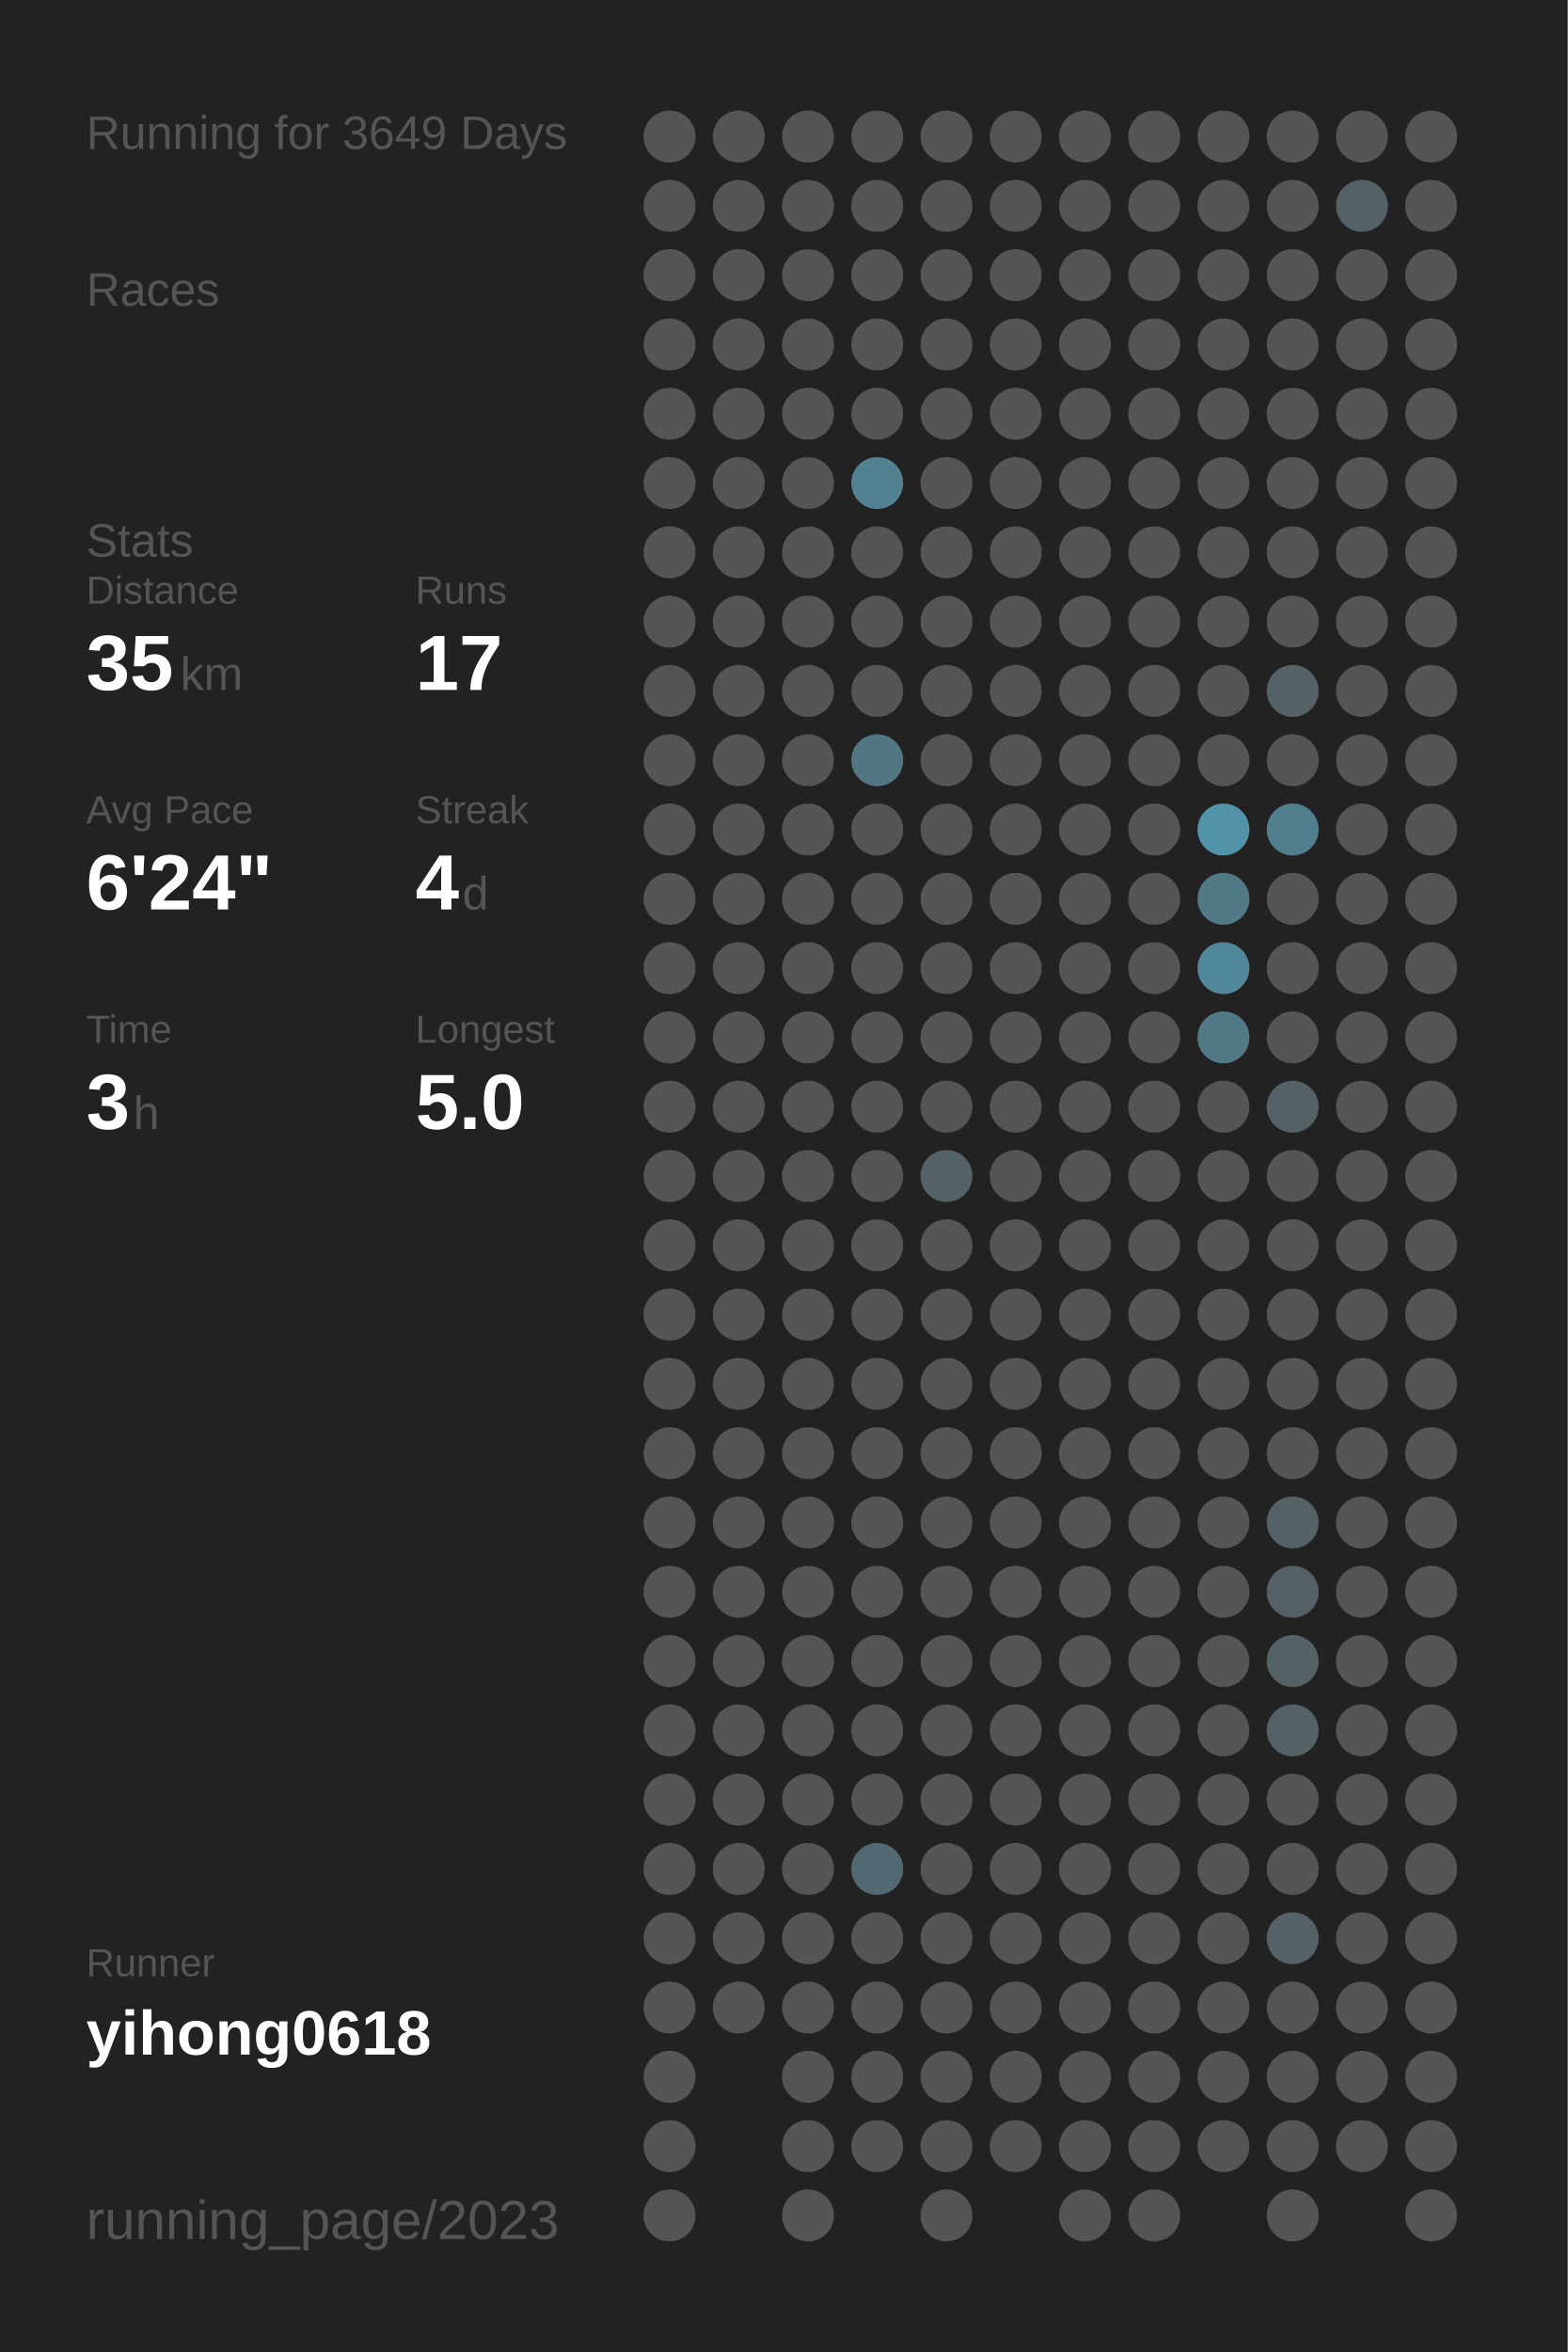
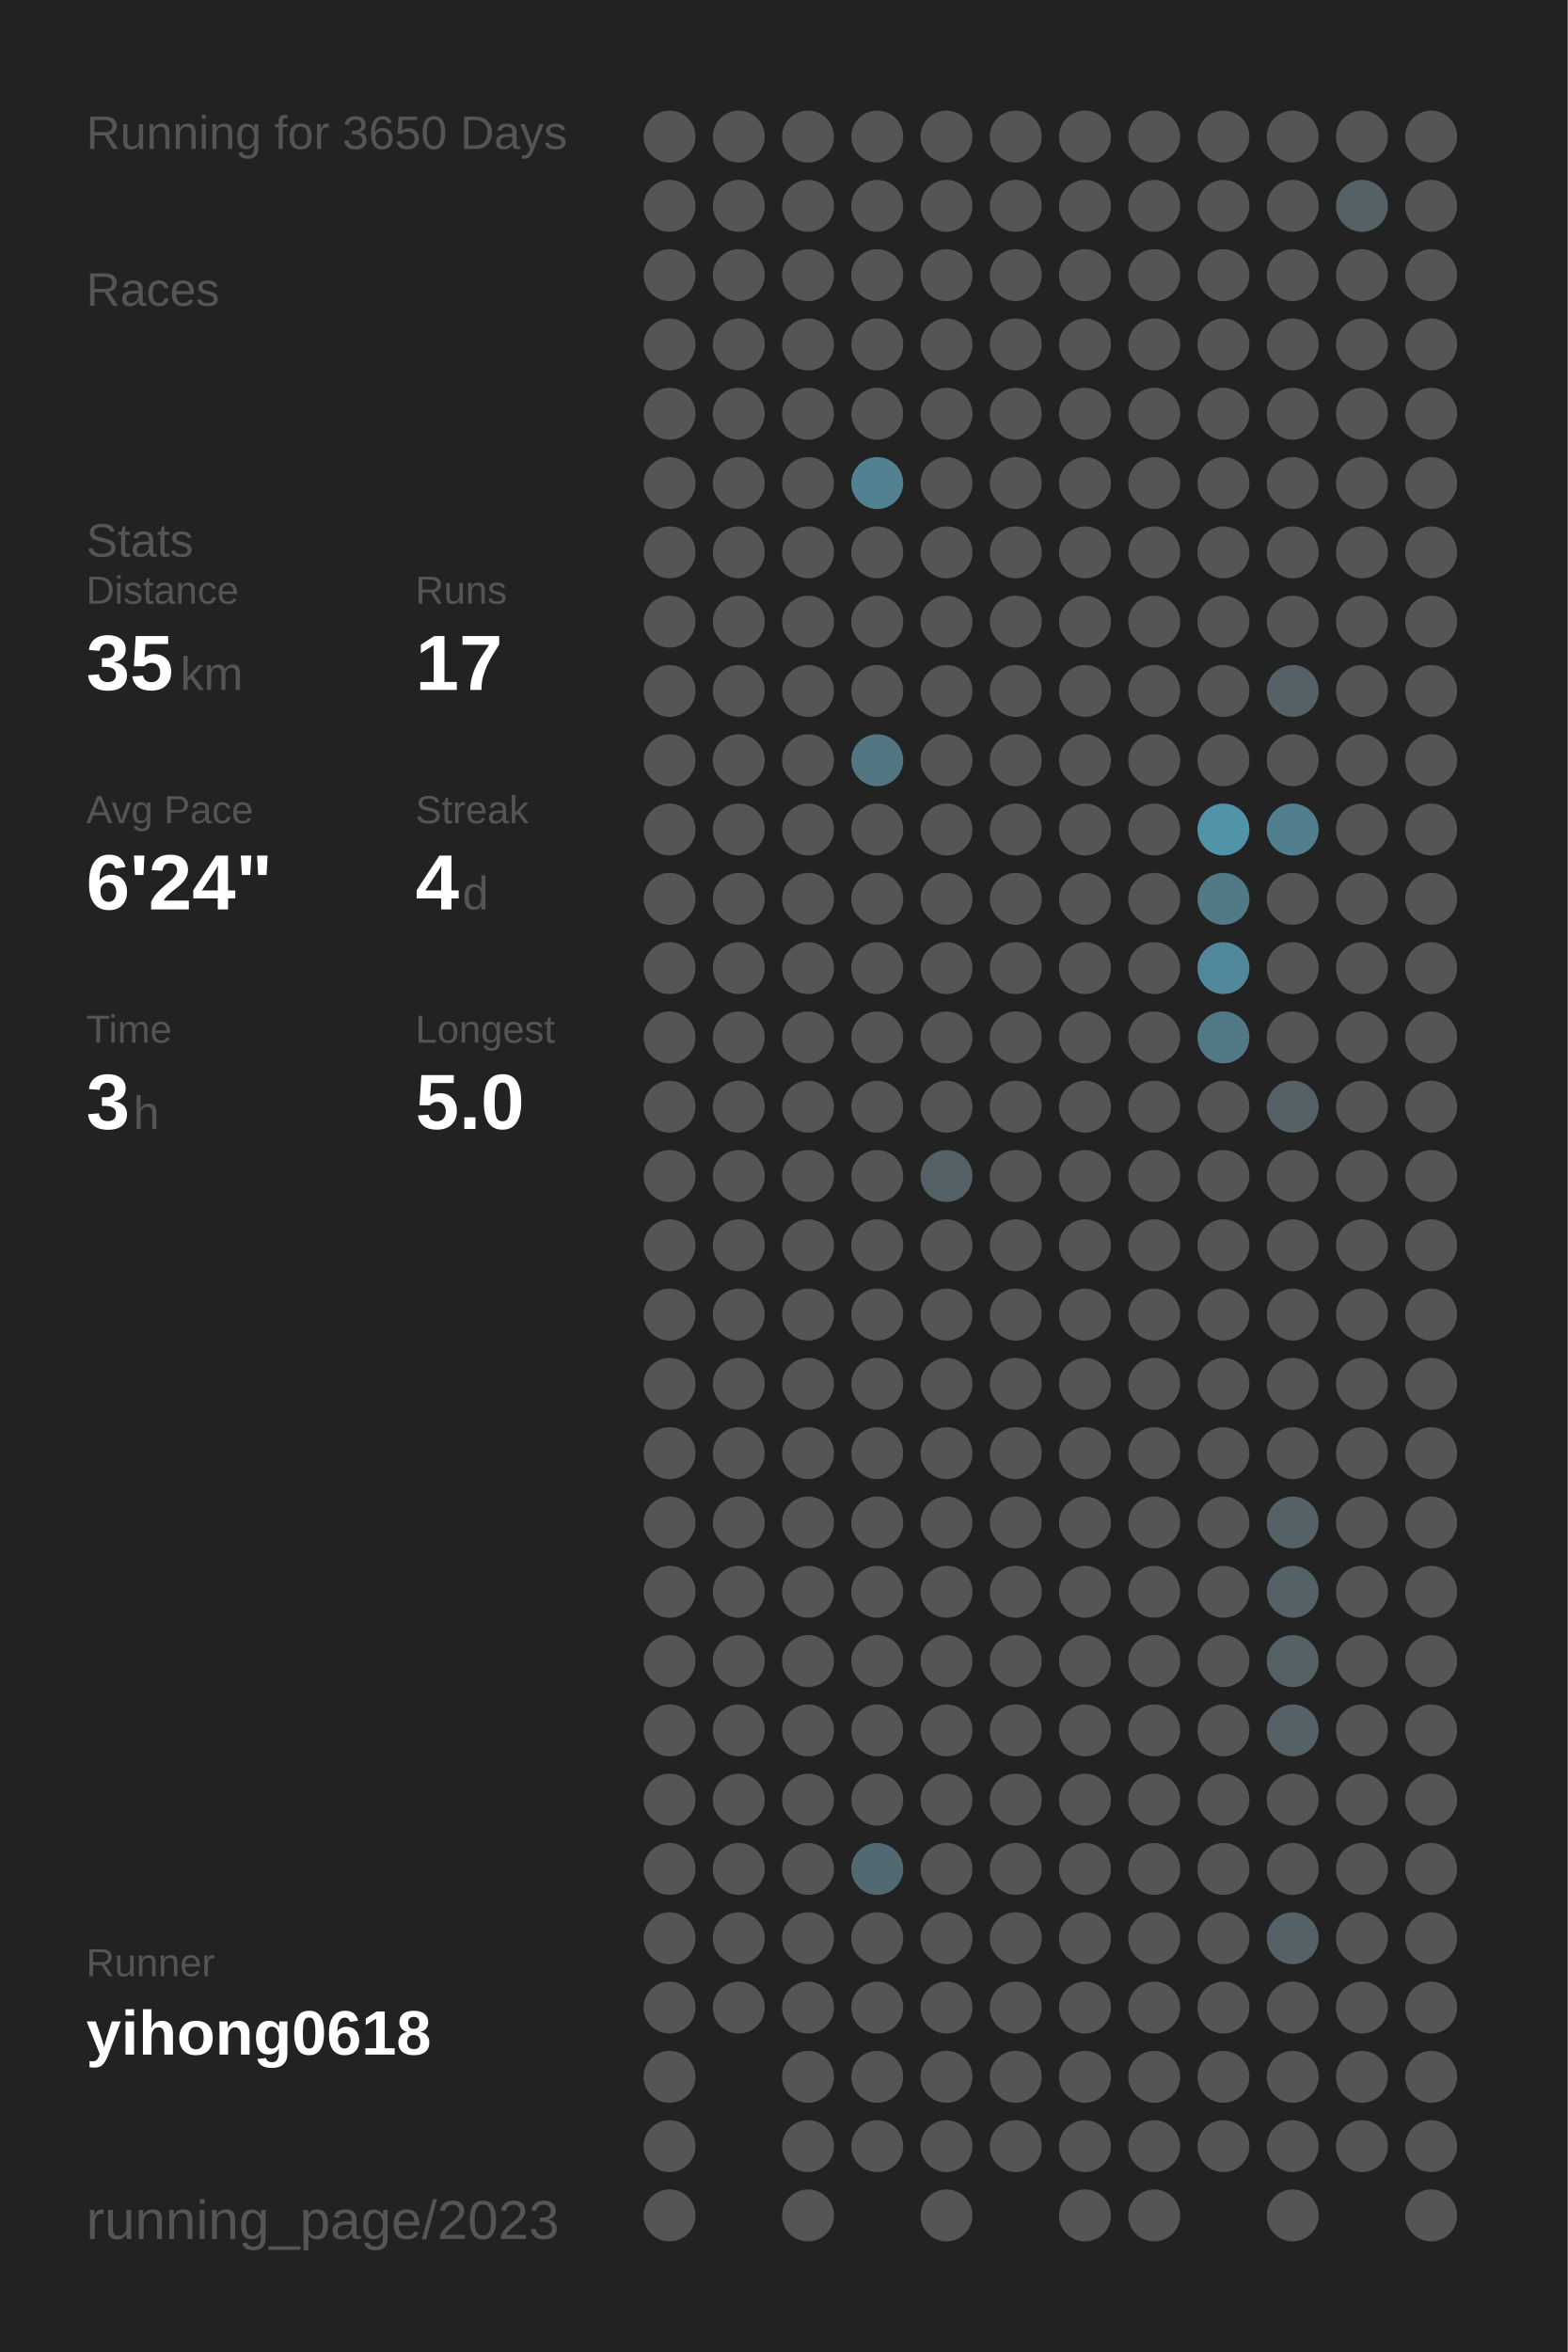
<svg xmlns="http://www.w3.org/2000/svg" baseProfile="full" height="300mm" version="1.1" viewBox="0,0,200,300" width="200mm">
  <defs />
  <rect fill="#222222" height="300" width="200" x="0" y="0" />
-   <text fill="#555555" style="font-size:6px; font-family:Arial;" x="11" y="19">Running for 3649 Days</text>
+   <text fill="#555555" style="font-size:6px; font-family:Arial;" x="11" y="19">Running for 3650 Days</text>
  <text fill="#555555" style="font-size:6px; font-family:Arial;" x="11" y="39">Races</text>
  <text fill="#555555" style="font-size:6px; font-family:Arial;" x="11" y="71">Stats</text>
  <text fill="#555555" style="font-size:5px; font-family:Arial;" x="11" y="77">Distance</text>
  <text fill="#FFFFFF" style="font-size:10px; font-family:Arial; font-weight:bold;" x="11" y="88">35</text>
  <text fill="#555555" style="font-size:6px; font-family:Arial;" x="23" y="88">km</text>
  <text fill="#555555" style="font-size:5px; font-family:Arial;" x="53" y="77">Runs</text>
  <text fill="#FFFFFF" style="font-size:10px; font-family:Arial; font-weight:bold;" x="53" y="88">17</text>
  <text fill="#555555" style="font-size:5px; font-family:Arial;" x="11" y="105">Avg Pace</text>
  <text fill="#FFFFFF" style="font-size:10px; font-family:Arial; font-weight:bold;" x="11" y="116">6'24"</text>
  <text fill="#555555" style="font-size:5px; font-family:Arial;" x="53" y="105">Streak</text>
  <text fill="#FFFFFF" style="font-size:10px; font-family:Arial; font-weight:bold;" x="53" y="116">4</text>
  <text fill="#555555" style="font-size:6px; font-family:Arial;" x="59" y="116">d</text>
  <text fill="#555555" style="font-size:5px; font-family:Arial;" x="11" y="133">Time</text>
  <text fill="#FFFFFF" style="font-size:10px; font-family:Arial; font-weight:bold;" x="11" y="144">3</text>
  <text fill="#555555" style="font-size:6px; font-family:Arial;" x="17" y="144">h</text>
  <text fill="#555555" style="font-size:5px; font-family:Arial;" x="53" y="133">Longest</text>
  <text fill="#FFFFFF" style="font-size:10px; font-family:Arial; font-weight:bold;" x="53" y="144">5.0</text>
  <text fill="#555555" style="font-size:5px; font-family:Arial;" x="11" y="252.065">Runner</text>
  <text fill="#FFFFFF" style="font-size:8px; font-family:Arial; font-weight:bold;" x="11" y="262.065">yihong0618</text>
  <text fill="#555555" style="font-size:7px; font-family:Arial;" x="11" y="285.581">running_page/2023</text>
  <circle cx="85.417" cy="17.419" fill="#555555" r="3.312" />
  <circle cx="85.417" cy="26.258" fill="#555555" r="3.312" />
  <circle cx="85.417" cy="35.097" fill="#555555" r="3.312" />
  <circle cx="85.417" cy="43.935" fill="#555555" r="3.312" />
  <circle cx="85.417" cy="52.774" fill="#555555" r="3.312" />
  <circle cx="85.417" cy="61.613" fill="#555555" r="3.312" />
  <circle cx="85.417" cy="70.452" fill="#555555" r="3.312" />
  <circle cx="85.417" cy="79.29" fill="#555555" r="3.312" />
  <circle cx="85.417" cy="88.129" fill="#555555" r="3.312" />
  <circle cx="85.417" cy="96.968" fill="#555555" r="3.312" />
  <circle cx="85.417" cy="105.806" fill="#555555" r="3.312" />
  <circle cx="85.417" cy="114.645" fill="#555555" r="3.312" />
  <circle cx="85.417" cy="123.484" fill="#555555" r="3.312" />
  <circle cx="85.417" cy="132.323" fill="#555555" r="3.312" />
  <circle cx="85.417" cy="141.161" fill="#555555" r="3.312" />
  <circle cx="85.417" cy="150" fill="#555555" r="3.312" />
  <circle cx="85.417" cy="158.839" fill="#555555" r="3.312" />
  <circle cx="85.417" cy="167.677" fill="#555555" r="3.312" />
  <circle cx="85.417" cy="176.516" fill="#555555" r="3.312" />
  <circle cx="85.417" cy="185.355" fill="#555555" r="3.312" />
  <circle cx="85.417" cy="194.194" fill="#555555" r="3.312" />
  <circle cx="85.417" cy="203.032" fill="#555555" r="3.312" />
  <circle cx="85.417" cy="211.871" fill="#555555" r="3.312" />
  <circle cx="85.417" cy="220.71" fill="#555555" r="3.312" />
  <circle cx="85.417" cy="229.548" fill="#555555" r="3.312" />
  <circle cx="85.417" cy="238.387" fill="#555555" r="3.312" />
  <circle cx="85.417" cy="247.226" fill="#555555" r="3.312" />
  <circle cx="85.417" cy="256.065" fill="#555555" r="3.312" />
  <circle cx="85.417" cy="264.903" fill="#555555" r="3.312" />
  <circle cx="85.417" cy="273.742" fill="#555555" r="3.312" />
  <circle cx="85.417" cy="282.581" fill="#555555" r="3.312" />
  <circle cx="94.25" cy="17.419" fill="#555555" r="3.312" />
  <circle cx="94.25" cy="26.258" fill="#555555" r="3.312" />
  <circle cx="94.25" cy="35.097" fill="#555555" r="3.312" />
  <circle cx="94.25" cy="43.935" fill="#555555" r="3.312" />
  <circle cx="94.25" cy="52.774" fill="#555555" r="3.312" />
  <circle cx="94.25" cy="61.613" fill="#555555" r="3.312" />
  <circle cx="94.25" cy="70.452" fill="#555555" r="3.312" />
  <circle cx="94.25" cy="79.29" fill="#555555" r="3.312" />
  <circle cx="94.25" cy="88.129" fill="#555555" r="3.312" />
  <circle cx="94.25" cy="96.968" fill="#555555" r="3.312" />
  <circle cx="94.25" cy="105.806" fill="#555555" r="3.312" />
  <circle cx="94.25" cy="114.645" fill="#555555" r="3.312" />
  <circle cx="94.25" cy="123.484" fill="#555555" r="3.312" />
  <circle cx="94.25" cy="132.323" fill="#555555" r="3.312" />
  <circle cx="94.25" cy="141.161" fill="#555555" r="3.312" />
  <circle cx="94.25" cy="150" fill="#555555" r="3.312" />
  <circle cx="94.25" cy="158.839" fill="#555555" r="3.312" />
  <circle cx="94.25" cy="167.677" fill="#555555" r="3.312" />
  <circle cx="94.25" cy="176.516" fill="#555555" r="3.312" />
  <circle cx="94.25" cy="185.355" fill="#555555" r="3.312" />
  <circle cx="94.25" cy="194.194" fill="#555555" r="3.312" />
  <circle cx="94.25" cy="203.032" fill="#555555" r="3.312" />
  <circle cx="94.25" cy="211.871" fill="#555555" r="3.312" />
  <circle cx="94.25" cy="220.71" fill="#555555" r="3.312" />
  <circle cx="94.25" cy="229.548" fill="#555555" r="3.312" />
  <circle cx="94.25" cy="238.387" fill="#555555" r="3.312" />
  <circle cx="94.25" cy="247.226" fill="#555555" r="3.312" />
  <circle cx="94.25" cy="256.065" fill="#555555" r="3.312" />
  <circle cx="103.083" cy="17.419" fill="#555555" r="3.312" />
  <circle cx="103.083" cy="26.258" fill="#555555" r="3.312" />
  <circle cx="103.083" cy="35.097" fill="#555555" r="3.312" />
  <circle cx="103.083" cy="43.935" fill="#555555" r="3.312" />
  <circle cx="103.083" cy="52.774" fill="#555555" r="3.312" />
  <circle cx="103.083" cy="61.613" fill="#555555" r="3.312" />
  <circle cx="103.083" cy="70.452" fill="#555555" r="3.312" />
  <circle cx="103.083" cy="79.29" fill="#555555" r="3.312" />
  <circle cx="103.083" cy="88.129" fill="#555555" r="3.312" />
  <circle cx="103.083" cy="96.968" fill="#555555" r="3.312" />
  <circle cx="103.083" cy="105.806" fill="#555555" r="3.312" />
  <circle cx="103.083" cy="114.645" fill="#555555" r="3.312" />
  <circle cx="103.083" cy="123.484" fill="#555555" r="3.312" />
  <circle cx="103.083" cy="132.323" fill="#555555" r="3.312" />
  <circle cx="103.083" cy="141.161" fill="#555555" r="3.312" />
  <circle cx="103.083" cy="150" fill="#555555" r="3.312" />
  <circle cx="103.083" cy="158.839" fill="#555555" r="3.312" />
  <circle cx="103.083" cy="167.677" fill="#555555" r="3.312" />
  <circle cx="103.083" cy="176.516" fill="#555555" r="3.312" />
  <circle cx="103.083" cy="185.355" fill="#555555" r="3.312" />
  <circle cx="103.083" cy="194.194" fill="#555555" r="3.312" />
  <circle cx="103.083" cy="203.032" fill="#555555" r="3.312" />
  <circle cx="103.083" cy="211.871" fill="#555555" r="3.312" />
  <circle cx="103.083" cy="220.71" fill="#555555" r="3.312" />
  <circle cx="103.083" cy="229.548" fill="#555555" r="3.312" />
  <circle cx="103.083" cy="238.387" fill="#555555" r="3.312" />
  <circle cx="103.083" cy="247.226" fill="#555555" r="3.312" />
  <circle cx="103.083" cy="256.065" fill="#555555" r="3.312" />
  <circle cx="103.083" cy="264.903" fill="#555555" r="3.312" />
  <circle cx="103.083" cy="273.742" fill="#555555" r="3.312" />
  <circle cx="103.083" cy="282.581" fill="#555555" r="3.312" />
  <circle cx="111.917" cy="17.419" fill="#555555" r="3.312" />
  <circle cx="111.917" cy="26.258" fill="#555555" r="3.312" />
  <circle cx="111.917" cy="35.097" fill="#555555" r="3.312" />
  <circle cx="111.917" cy="43.935" fill="#555555" r="3.312" />
  <circle cx="111.917" cy="52.774" fill="#555555" r="3.312" />
  <circle cx="111.917" cy="61.613" fill="#528292" r="3.312" />
  <circle cx="111.917" cy="70.452" fill="#555555" r="3.312" />
  <circle cx="111.917" cy="79.29" fill="#555555" r="3.312" />
  <circle cx="111.917" cy="88.129" fill="#555555" r="3.312" />
  <circle cx="111.917" cy="96.968" fill="#527682" r="3.312" />
  <circle cx="111.917" cy="105.806" fill="#555555" r="3.312" />
  <circle cx="111.917" cy="114.645" fill="#555555" r="3.312" />
  <circle cx="111.917" cy="123.484" fill="#555555" r="3.312" />
  <circle cx="111.917" cy="132.323" fill="#555555" r="3.312" />
  <circle cx="111.917" cy="141.161" fill="#555555" r="3.312" />
  <circle cx="111.917" cy="150" fill="#555555" r="3.312" />
  <circle cx="111.917" cy="158.839" fill="#555555" r="3.312" />
  <circle cx="111.917" cy="167.677" fill="#555555" r="3.312" />
  <circle cx="111.917" cy="176.516" fill="#555555" r="3.312" />
  <circle cx="111.917" cy="185.355" fill="#555555" r="3.312" />
  <circle cx="111.917" cy="194.194" fill="#555555" r="3.312" />
  <circle cx="111.917" cy="203.032" fill="#555555" r="3.312" />
  <circle cx="111.917" cy="211.871" fill="#555555" r="3.312" />
  <circle cx="111.917" cy="220.71" fill="#555555" r="3.312" />
  <circle cx="111.917" cy="229.548" fill="#555555" r="3.312" />
  <circle cx="111.917" cy="238.387" fill="#536971" r="3.312" />
  <circle cx="111.917" cy="247.226" fill="#555555" r="3.312" />
  <circle cx="111.917" cy="256.065" fill="#555555" r="3.312" />
  <circle cx="111.917" cy="264.903" fill="#555555" r="3.312" />
  <circle cx="111.917" cy="273.742" fill="#555555" r="3.312" />
  <circle cx="120.75" cy="17.419" fill="#555555" r="3.312" />
  <circle cx="120.75" cy="26.258" fill="#555555" r="3.312" />
  <circle cx="120.75" cy="35.097" fill="#555555" r="3.312" />
  <circle cx="120.75" cy="43.935" fill="#555555" r="3.312" />
  <circle cx="120.75" cy="52.774" fill="#555555" r="3.312" />
  <circle cx="120.75" cy="61.613" fill="#555555" r="3.312" />
  <circle cx="120.75" cy="70.452" fill="#555555" r="3.312" />
  <circle cx="120.75" cy="79.29" fill="#555555" r="3.312" />
  <circle cx="120.75" cy="88.129" fill="#555555" r="3.312" />
  <circle cx="120.75" cy="96.968" fill="#555555" r="3.312" />
  <circle cx="120.75" cy="105.806" fill="#555555" r="3.312" />
  <circle cx="120.75" cy="114.645" fill="#555555" r="3.312" />
  <circle cx="120.75" cy="123.484" fill="#555555" r="3.312" />
  <circle cx="120.75" cy="132.323" fill="#555555" r="3.312" />
  <circle cx="120.75" cy="141.161" fill="#555555" r="3.312" />
  <circle cx="120.75" cy="150" fill="#546166" r="3.312" />
  <circle cx="120.75" cy="158.839" fill="#555555" r="3.312" />
  <circle cx="120.75" cy="167.677" fill="#555555" r="3.312" />
  <circle cx="120.75" cy="176.516" fill="#555555" r="3.312" />
  <circle cx="120.75" cy="185.355" fill="#555555" r="3.312" />
  <circle cx="120.75" cy="194.194" fill="#555555" r="3.312" />
  <circle cx="120.75" cy="203.032" fill="#555555" r="3.312" />
  <circle cx="120.75" cy="211.871" fill="#555555" r="3.312" />
  <circle cx="120.75" cy="220.71" fill="#555555" r="3.312" />
  <circle cx="120.75" cy="229.548" fill="#555555" r="3.312" />
  <circle cx="120.75" cy="238.387" fill="#555555" r="3.312" />
  <circle cx="120.75" cy="247.226" fill="#555555" r="3.312" />
  <circle cx="120.75" cy="256.065" fill="#555555" r="3.312" />
  <circle cx="120.75" cy="264.903" fill="#555555" r="3.312" />
  <circle cx="120.75" cy="273.742" fill="#555555" r="3.312" />
  <circle cx="120.75" cy="282.581" fill="#555555" r="3.312" />
  <circle cx="129.583" cy="17.419" fill="#555555" r="3.312" />
  <circle cx="129.583" cy="26.258" fill="#555555" r="3.312" />
  <circle cx="129.583" cy="35.097" fill="#555555" r="3.312" />
  <circle cx="129.583" cy="43.935" fill="#555555" r="3.312" />
  <circle cx="129.583" cy="52.774" fill="#555555" r="3.312" />
  <circle cx="129.583" cy="61.613" fill="#555555" r="3.312" />
  <circle cx="129.583" cy="70.452" fill="#555555" r="3.312" />
  <circle cx="129.583" cy="79.29" fill="#555555" r="3.312" />
  <circle cx="129.583" cy="88.129" fill="#555555" r="3.312" />
  <circle cx="129.583" cy="96.968" fill="#555555" r="3.312" />
  <circle cx="129.583" cy="105.806" fill="#555555" r="3.312" />
  <circle cx="129.583" cy="114.645" fill="#555555" r="3.312" />
  <circle cx="129.583" cy="123.484" fill="#555555" r="3.312" />
  <circle cx="129.583" cy="132.323" fill="#555555" r="3.312" />
  <circle cx="129.583" cy="141.161" fill="#555555" r="3.312" />
  <circle cx="129.583" cy="150" fill="#555555" r="3.312" />
  <circle cx="129.583" cy="158.839" fill="#555555" r="3.312" />
  <circle cx="129.583" cy="167.677" fill="#555555" r="3.312" />
  <circle cx="129.583" cy="176.516" fill="#555555" r="3.312" />
  <circle cx="129.583" cy="185.355" fill="#555555" r="3.312" />
  <circle cx="129.583" cy="194.194" fill="#555555" r="3.312" />
  <circle cx="129.583" cy="203.032" fill="#555555" r="3.312" />
  <circle cx="129.583" cy="211.871" fill="#555555" r="3.312" />
  <circle cx="129.583" cy="220.71" fill="#555555" r="3.312" />
  <circle cx="129.583" cy="229.548" fill="#555555" r="3.312" />
  <circle cx="129.583" cy="238.387" fill="#555555" r="3.312" />
  <circle cx="129.583" cy="247.226" fill="#555555" r="3.312" />
  <circle cx="129.583" cy="256.065" fill="#555555" r="3.312" />
  <circle cx="129.583" cy="264.903" fill="#555555" r="3.312" />
  <circle cx="129.583" cy="273.742" fill="#555555" r="3.312" />
  <circle cx="138.417" cy="17.419" fill="#555555" r="3.312" />
  <circle cx="138.417" cy="26.258" fill="#555555" r="3.312" />
  <circle cx="138.417" cy="35.097" fill="#555555" r="3.312" />
  <circle cx="138.417" cy="43.935" fill="#555555" r="3.312" />
  <circle cx="138.417" cy="52.774" fill="#555555" r="3.312" />
  <circle cx="138.417" cy="61.613" fill="#555555" r="3.312" />
  <circle cx="138.417" cy="70.452" fill="#555555" r="3.312" />
  <circle cx="138.417" cy="79.29" fill="#555555" r="3.312" />
  <circle cx="138.417" cy="88.129" fill="#555555" r="3.312" />
  <circle cx="138.417" cy="96.968" fill="#555555" r="3.312" />
  <circle cx="138.417" cy="105.806" fill="#555555" r="3.312" />
  <circle cx="138.417" cy="114.645" fill="#555555" r="3.312" />
  <circle cx="138.417" cy="123.484" fill="#555555" r="3.312" />
  <circle cx="138.417" cy="132.323" fill="#555555" r="3.312" />
  <circle cx="138.417" cy="141.161" fill="#555555" r="3.312" />
  <circle cx="138.417" cy="150" fill="#555555" r="3.312" />
  <circle cx="138.417" cy="158.839" fill="#555555" r="3.312" />
  <circle cx="138.417" cy="167.677" fill="#555555" r="3.312" />
  <circle cx="138.417" cy="176.516" fill="#555555" r="3.312" />
  <circle cx="138.417" cy="185.355" fill="#555555" r="3.312" />
  <circle cx="138.417" cy="194.194" fill="#555555" r="3.312" />
  <circle cx="138.417" cy="203.032" fill="#555555" r="3.312" />
  <circle cx="138.417" cy="211.871" fill="#555555" r="3.312" />
  <circle cx="138.417" cy="220.71" fill="#555555" r="3.312" />
  <circle cx="138.417" cy="229.548" fill="#555555" r="3.312" />
  <circle cx="138.417" cy="238.387" fill="#555555" r="3.312" />
  <circle cx="138.417" cy="247.226" fill="#555555" r="3.312" />
  <circle cx="138.417" cy="256.065" fill="#555555" r="3.312" />
  <circle cx="138.417" cy="264.903" fill="#555555" r="3.312" />
  <circle cx="138.417" cy="273.742" fill="#555555" r="3.312" />
  <circle cx="138.417" cy="282.581" fill="#555555" r="3.312" />
  <circle cx="147.25" cy="17.419" fill="#555555" r="3.312" />
  <circle cx="147.25" cy="26.258" fill="#555555" r="3.312" />
  <circle cx="147.25" cy="35.097" fill="#555555" r="3.312" />
  <circle cx="147.25" cy="43.935" fill="#555555" r="3.312" />
  <circle cx="147.25" cy="52.774" fill="#555555" r="3.312" />
  <circle cx="147.25" cy="61.613" fill="#555555" r="3.312" />
  <circle cx="147.25" cy="70.452" fill="#555555" r="3.312" />
  <circle cx="147.25" cy="79.29" fill="#555555" r="3.312" />
  <circle cx="147.25" cy="88.129" fill="#555555" r="3.312" />
  <circle cx="147.25" cy="96.968" fill="#555555" r="3.312" />
  <circle cx="147.25" cy="105.806" fill="#555555" r="3.312" />
  <circle cx="147.25" cy="114.645" fill="#555555" r="3.312" />
  <circle cx="147.25" cy="123.484" fill="#555555" r="3.312" />
  <circle cx="147.25" cy="132.323" fill="#555555" r="3.312" />
  <circle cx="147.25" cy="141.161" fill="#555555" r="3.312" />
  <circle cx="147.25" cy="150" fill="#555555" r="3.312" />
  <circle cx="147.25" cy="158.839" fill="#555555" r="3.312" />
  <circle cx="147.25" cy="167.677" fill="#555555" r="3.312" />
  <circle cx="147.25" cy="176.516" fill="#555555" r="3.312" />
  <circle cx="147.25" cy="185.355" fill="#555555" r="3.312" />
  <circle cx="147.25" cy="194.194" fill="#555555" r="3.312" />
  <circle cx="147.25" cy="203.032" fill="#555555" r="3.312" />
  <circle cx="147.25" cy="211.871" fill="#555555" r="3.312" />
  <circle cx="147.25" cy="220.71" fill="#555555" r="3.312" />
  <circle cx="147.25" cy="229.548" fill="#555555" r="3.312" />
  <circle cx="147.25" cy="238.387" fill="#555555" r="3.312" />
  <circle cx="147.25" cy="247.226" fill="#555555" r="3.312" />
  <circle cx="147.25" cy="256.065" fill="#555555" r="3.312" />
  <circle cx="147.25" cy="264.903" fill="#555555" r="3.312" />
  <circle cx="147.25" cy="273.742" fill="#555555" r="3.312" />
  <circle cx="147.25" cy="282.581" fill="#555555" r="3.312" />
  <circle cx="156.083" cy="17.419" fill="#555555" r="3.312" />
  <circle cx="156.083" cy="26.258" fill="#555555" r="3.312" />
  <circle cx="156.083" cy="35.097" fill="#555555" r="3.312" />
  <circle cx="156.083" cy="43.935" fill="#555555" r="3.312" />
  <circle cx="156.083" cy="52.774" fill="#555555" r="3.312" />
  <circle cx="156.083" cy="61.613" fill="#555555" r="3.312" />
  <circle cx="156.083" cy="70.452" fill="#555555" r="3.312" />
  <circle cx="156.083" cy="79.29" fill="#555555" r="3.312" />
  <circle cx="156.083" cy="88.129" fill="#555555" r="3.312" />
  <circle cx="156.083" cy="96.968" fill="#555555" r="3.312" />
  <circle cx="156.083" cy="105.806" fill="#5193a9" r="3.312" />
  <circle cx="156.083" cy="114.645" fill="#527986" r="3.312" />
  <circle cx="156.083" cy="123.484" fill="#51889b" r="3.312" />
  <circle cx="156.083" cy="132.323" fill="#527986" r="3.312" />
  <circle cx="156.083" cy="141.161" fill="#555555" r="3.312" />
  <circle cx="156.083" cy="150" fill="#555555" r="3.312" />
  <circle cx="156.083" cy="158.839" fill="#555555" r="3.312" />
  <circle cx="156.083" cy="167.677" fill="#555555" r="3.312" />
  <circle cx="156.083" cy="176.516" fill="#555555" r="3.312" />
  <circle cx="156.083" cy="185.355" fill="#555555" r="3.312" />
  <circle cx="156.083" cy="194.194" fill="#555555" r="3.312" />
  <circle cx="156.083" cy="203.032" fill="#555555" r="3.312" />
  <circle cx="156.083" cy="211.871" fill="#555555" r="3.312" />
  <circle cx="156.083" cy="220.71" fill="#555555" r="3.312" />
  <circle cx="156.083" cy="229.548" fill="#555555" r="3.312" />
  <circle cx="156.083" cy="238.387" fill="#555555" r="3.312" />
  <circle cx="156.083" cy="247.226" fill="#555555" r="3.312" />
  <circle cx="156.083" cy="256.065" fill="#555555" r="3.312" />
  <circle cx="156.083" cy="264.903" fill="#555555" r="3.312" />
  <circle cx="156.083" cy="273.742" fill="#555555" r="3.312" />
  <circle cx="164.917" cy="17.419" fill="#555555" r="3.312" />
  <circle cx="164.917" cy="26.258" fill="#555555" r="3.312" />
  <circle cx="164.917" cy="35.097" fill="#555555" r="3.312" />
  <circle cx="164.917" cy="43.935" fill="#555555" r="3.312" />
  <circle cx="164.917" cy="52.774" fill="#555555" r="3.312" />
  <circle cx="164.917" cy="61.613" fill="#555555" r="3.312" />
  <circle cx="164.917" cy="70.452" fill="#555555" r="3.312" />
  <circle cx="164.917" cy="79.29" fill="#555555" r="3.312" />
  <circle cx="164.917" cy="88.129" fill="#546166" r="3.312" />
  <circle cx="164.917" cy="96.968" fill="#555555" r="3.312" />
  <circle cx="164.917" cy="105.806" fill="#527f8e" r="3.312" />
  <circle cx="164.917" cy="114.645" fill="#555555" r="3.312" />
  <circle cx="164.917" cy="123.484" fill="#555555" r="3.312" />
  <circle cx="164.917" cy="132.323" fill="#555555" r="3.312" />
  <circle cx="164.917" cy="141.161" fill="#546166" r="3.312" />
  <circle cx="164.917" cy="150" fill="#555555" r="3.312" />
  <circle cx="164.917" cy="158.839" fill="#555555" r="3.312" />
  <circle cx="164.917" cy="167.677" fill="#555555" r="3.312" />
  <circle cx="164.917" cy="176.516" fill="#555555" r="3.312" />
  <circle cx="164.917" cy="185.355" fill="#555555" r="3.312" />
  <circle cx="164.917" cy="194.194" fill="#546166" r="3.312" />
  <circle cx="164.917" cy="203.032" fill="#546166" r="3.312" />
  <circle cx="164.917" cy="211.871" fill="#546266" r="3.312" />
  <circle cx="164.917" cy="220.71" fill="#546166" r="3.312" />
  <circle cx="164.917" cy="229.548" fill="#555555" r="3.312" />
  <circle cx="164.917" cy="238.387" fill="#555555" r="3.312" />
  <circle cx="164.917" cy="247.226" fill="#546166" r="3.312" />
  <circle cx="164.917" cy="256.065" fill="#555555" r="3.312" />
  <circle cx="164.917" cy="264.903" fill="#555555" r="3.312" />
  <circle cx="164.917" cy="273.742" fill="#555555" r="3.312" />
  <circle cx="164.917" cy="282.581" fill="#555555" r="3.312" />
  <circle cx="173.75" cy="17.419" fill="#555555" r="3.312" />
  <circle cx="173.75" cy="26.258" fill="#546166" r="3.312" />
  <circle cx="173.75" cy="35.097" fill="#555555" r="3.312" />
  <circle cx="173.75" cy="43.935" fill="#555555" r="3.312" />
  <circle cx="173.75" cy="52.774" fill="#555555" r="3.312" />
  <circle cx="173.75" cy="61.613" fill="#555555" r="3.312" />
  <circle cx="173.75" cy="70.452" fill="#555555" r="3.312" />
  <circle cx="173.75" cy="79.29" fill="#555555" r="3.312" />
  <circle cx="173.75" cy="88.129" fill="#555555" r="3.312" />
  <circle cx="173.75" cy="96.968" fill="#555555" r="3.312" />
  <circle cx="173.75" cy="105.806" fill="#555555" r="3.312" />
  <circle cx="173.75" cy="114.645" fill="#555555" r="3.312" />
  <circle cx="173.75" cy="123.484" fill="#555555" r="3.312" />
  <circle cx="173.75" cy="132.323" fill="#555555" r="3.312" />
  <circle cx="173.75" cy="141.161" fill="#555555" r="3.312" />
  <circle cx="173.75" cy="150" fill="#555555" r="3.312" />
  <circle cx="173.75" cy="158.839" fill="#555555" r="3.312" />
  <circle cx="173.75" cy="167.677" fill="#555555" r="3.312" />
  <circle cx="173.75" cy="176.516" fill="#555555" r="3.312" />
  <circle cx="173.75" cy="185.355" fill="#555555" r="3.312" />
  <circle cx="173.75" cy="194.194" fill="#555555" r="3.312" />
  <circle cx="173.75" cy="203.032" fill="#555555" r="3.312" />
  <circle cx="173.75" cy="211.871" fill="#555555" r="3.312" />
  <circle cx="173.75" cy="220.71" fill="#555555" r="3.312" />
  <circle cx="173.75" cy="229.548" fill="#555555" r="3.312" />
  <circle cx="173.75" cy="238.387" fill="#555555" r="3.312" />
  <circle cx="173.75" cy="247.226" fill="#555555" r="3.312" />
  <circle cx="173.75" cy="256.065" fill="#555555" r="3.312" />
  <circle cx="173.75" cy="264.903" fill="#555555" r="3.312" />
  <circle cx="173.75" cy="273.742" fill="#555555" r="3.312" />
  <circle cx="182.583" cy="17.419" fill="#555555" r="3.312" />
  <circle cx="182.583" cy="26.258" fill="#555555" r="3.312" />
  <circle cx="182.583" cy="35.097" fill="#555555" r="3.312" />
  <circle cx="182.583" cy="43.935" fill="#555555" r="3.312" />
  <circle cx="182.583" cy="52.774" fill="#555555" r="3.312" />
  <circle cx="182.583" cy="61.613" fill="#555555" r="3.312" />
  <circle cx="182.583" cy="70.452" fill="#555555" r="3.312" />
  <circle cx="182.583" cy="79.29" fill="#555555" r="3.312" />
  <circle cx="182.583" cy="88.129" fill="#555555" r="3.312" />
  <circle cx="182.583" cy="96.968" fill="#555555" r="3.312" />
  <circle cx="182.583" cy="105.806" fill="#555555" r="3.312" />
  <circle cx="182.583" cy="114.645" fill="#555555" r="3.312" />
  <circle cx="182.583" cy="123.484" fill="#555555" r="3.312" />
  <circle cx="182.583" cy="132.323" fill="#555555" r="3.312" />
  <circle cx="182.583" cy="141.161" fill="#555555" r="3.312" />
  <circle cx="182.583" cy="150" fill="#555555" r="3.312" />
  <circle cx="182.583" cy="158.839" fill="#555555" r="3.312" />
  <circle cx="182.583" cy="167.677" fill="#555555" r="3.312" />
  <circle cx="182.583" cy="176.516" fill="#555555" r="3.312" />
  <circle cx="182.583" cy="185.355" fill="#555555" r="3.312" />
  <circle cx="182.583" cy="194.194" fill="#555555" r="3.312" />
  <circle cx="182.583" cy="203.032" fill="#555555" r="3.312" />
  <circle cx="182.583" cy="211.871" fill="#555555" r="3.312" />
  <circle cx="182.583" cy="220.71" fill="#555555" r="3.312" />
  <circle cx="182.583" cy="229.548" fill="#555555" r="3.312" />
  <circle cx="182.583" cy="238.387" fill="#555555" r="3.312" />
  <circle cx="182.583" cy="247.226" fill="#555555" r="3.312" />
  <circle cx="182.583" cy="256.065" fill="#555555" r="3.312" />
  <circle cx="182.583" cy="264.903" fill="#555555" r="3.312" />
  <circle cx="182.583" cy="273.742" fill="#555555" r="3.312" />
  <circle cx="182.583" cy="282.581" fill="#555555" r="3.312" />
</svg>
